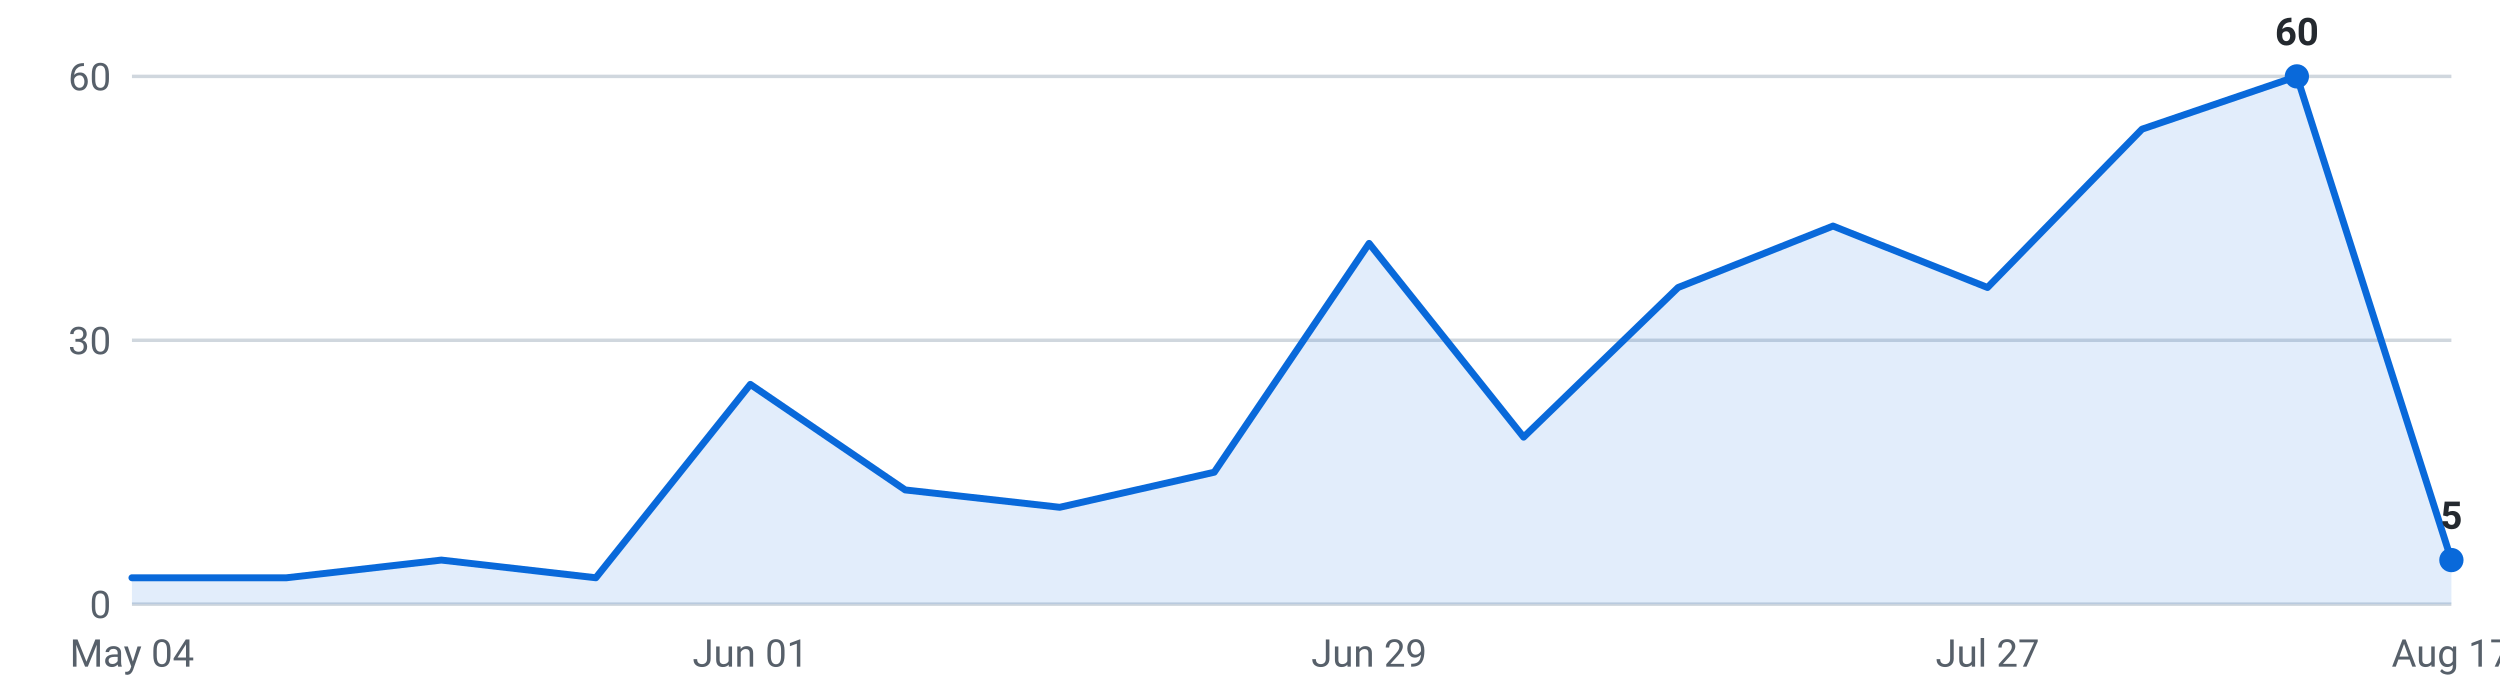
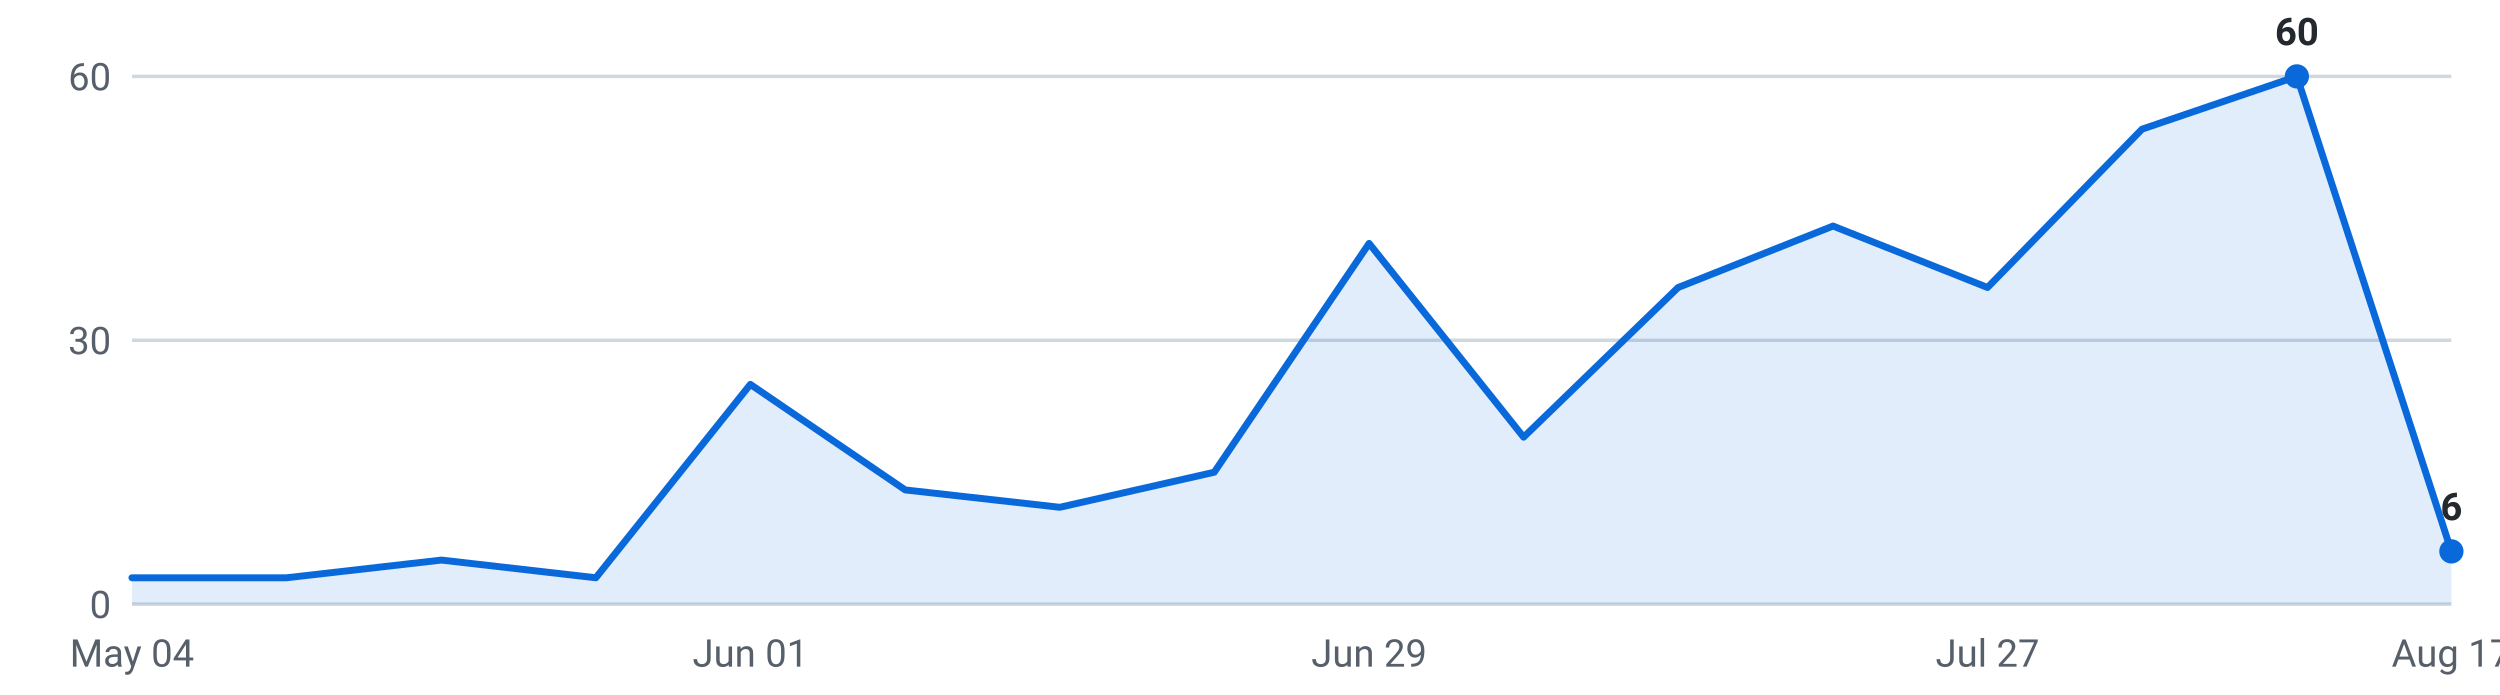
<svg xmlns="http://www.w3.org/2000/svg" viewBox="0 0 720 200" width="720" height="200" role="img" aria-label="Internships posted per week, last 16 weeks">
  <g font-family="-apple-system,Segoe UI,Roboto,sans-serif" font-size="11">
    <line x1="38" y1="174.0" x2="706" y2="174.0" stroke="#d0d7de" stroke-width="1" />
    <text x="32" y="178.0" text-anchor="end" fill="#57606a">0</text>
    <line x1="38" y1="98.0" x2="706" y2="98.0" stroke="#d0d7de" stroke-width="1" />
    <text x="32" y="102.0" text-anchor="end" fill="#57606a">30</text>
    <line x1="38" y1="22.0" x2="706" y2="22.0" stroke="#d0d7de" stroke-width="1" />
    <text x="32" y="26.0" text-anchor="end" fill="#57606a">60</text>
-     <path d="M38.0,174 L38.0,166.4 L82.5,166.4 L127.1,161.3 L171.6,166.4 L216.1,110.7 L260.7,141.1 L305.2,146.1 L349.7,136.0 L394.3,70.1 L438.8,125.9 L483.3,82.8 L527.9,65.1 L572.4,82.8 L616.9,37.2 L661.5,22.0 L706.0,161.3 L706.0,174 Z" fill="#0969da" fill-opacity="0.12" />
-     <polyline points="38.0,166.4 82.5,166.4 127.1,161.3 171.6,166.4 216.1,110.7 260.7,141.1 305.2,146.1 349.7,136.0 394.3,70.1 438.8,125.9 483.3,82.8 527.9,65.1 572.4,82.8 616.9,37.2 661.5,22.0 706.0,161.3" fill="none" stroke="#0969da" stroke-width="2" stroke-linejoin="round" stroke-linecap="round" />
+     <path d="M38.0,174 L38.0,166.4 L82.5,166.4 L127.1,161.3 L171.6,166.4 L216.1,110.7 L260.7,141.1 L305.2,146.1 L349.7,136.0 L394.3,70.1 L438.8,125.9 L483.3,82.8 L527.9,65.1 L572.4,82.8 L616.9,37.2 L661.5,22.0 L706.0,158.8 L706.0,174 Z" fill="#0969da" fill-opacity="0.12" />
+     <polyline points="38.0,166.4 82.5,166.4 127.1,161.3 171.6,166.4 216.1,110.7 260.7,141.1 305.2,146.1 349.7,136.0 394.3,70.1 438.8,125.9 483.3,82.8 527.9,65.1 572.4,82.8 616.9,37.2 661.5,22.0 706.0,158.8" fill="none" stroke="#0969da" stroke-width="2" stroke-linejoin="round" stroke-linecap="round" />
    <circle cx="661.5" cy="22.0" r="3.5" fill="#0969da" />
    <text x="661.5" y="13.0" text-anchor="middle" fill="#24292f" font-weight="600">60</text>
-     <circle cx="706.0" cy="161.3" r="3.5" fill="#0969da" />
-     <text x="706.0" y="152.3" text-anchor="middle" fill="#24292f" font-weight="600">5</text>
+     <circle cx="706.0" cy="158.8" r="3.5" fill="#0969da" />
+     <text x="706.0" y="149.8" text-anchor="middle" fill="#24292f" font-weight="600">6</text>
    <text x="38.0" y="192" text-anchor="middle" fill="#57606a">May 04</text>
    <text x="216.1" y="192" text-anchor="middle" fill="#57606a">Jun 01</text>
    <text x="394.3" y="192" text-anchor="middle" fill="#57606a">Jun 29</text>
    <text x="572.4" y="192" text-anchor="middle" fill="#57606a">Jul 27</text>
    <text x="706.0" y="192" text-anchor="middle" fill="#57606a">Aug 17</text>
  </g>
</svg>
